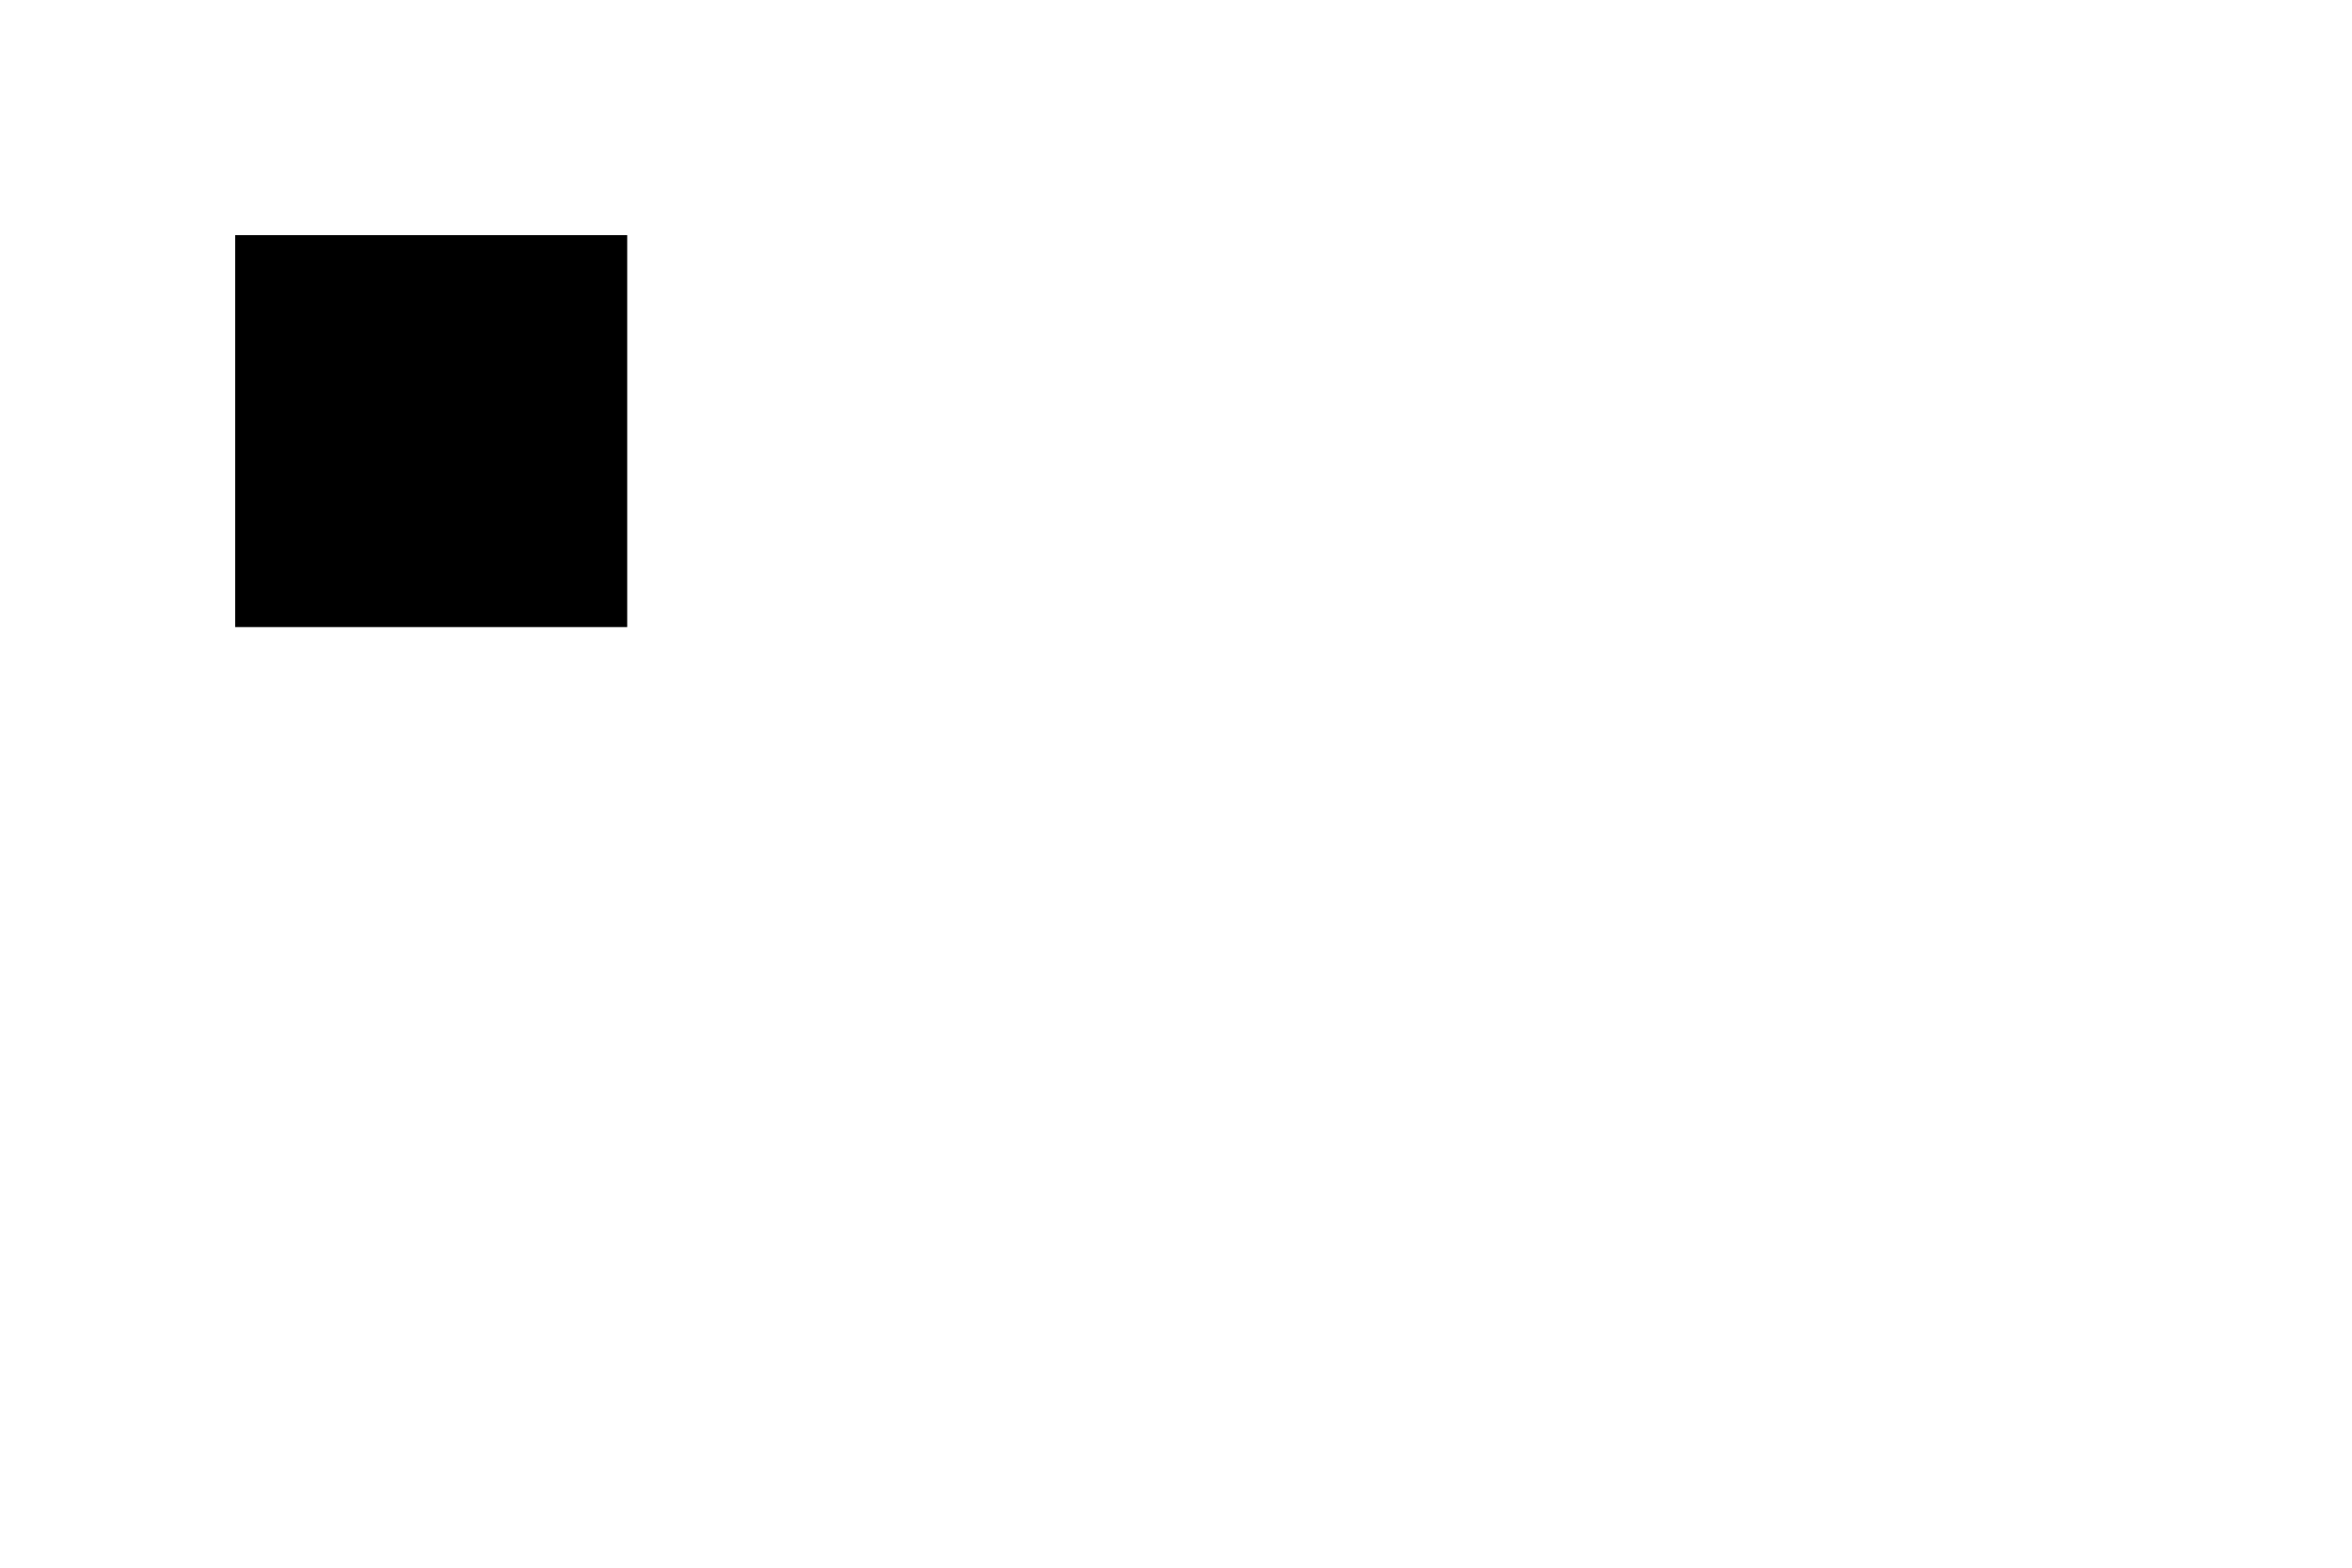
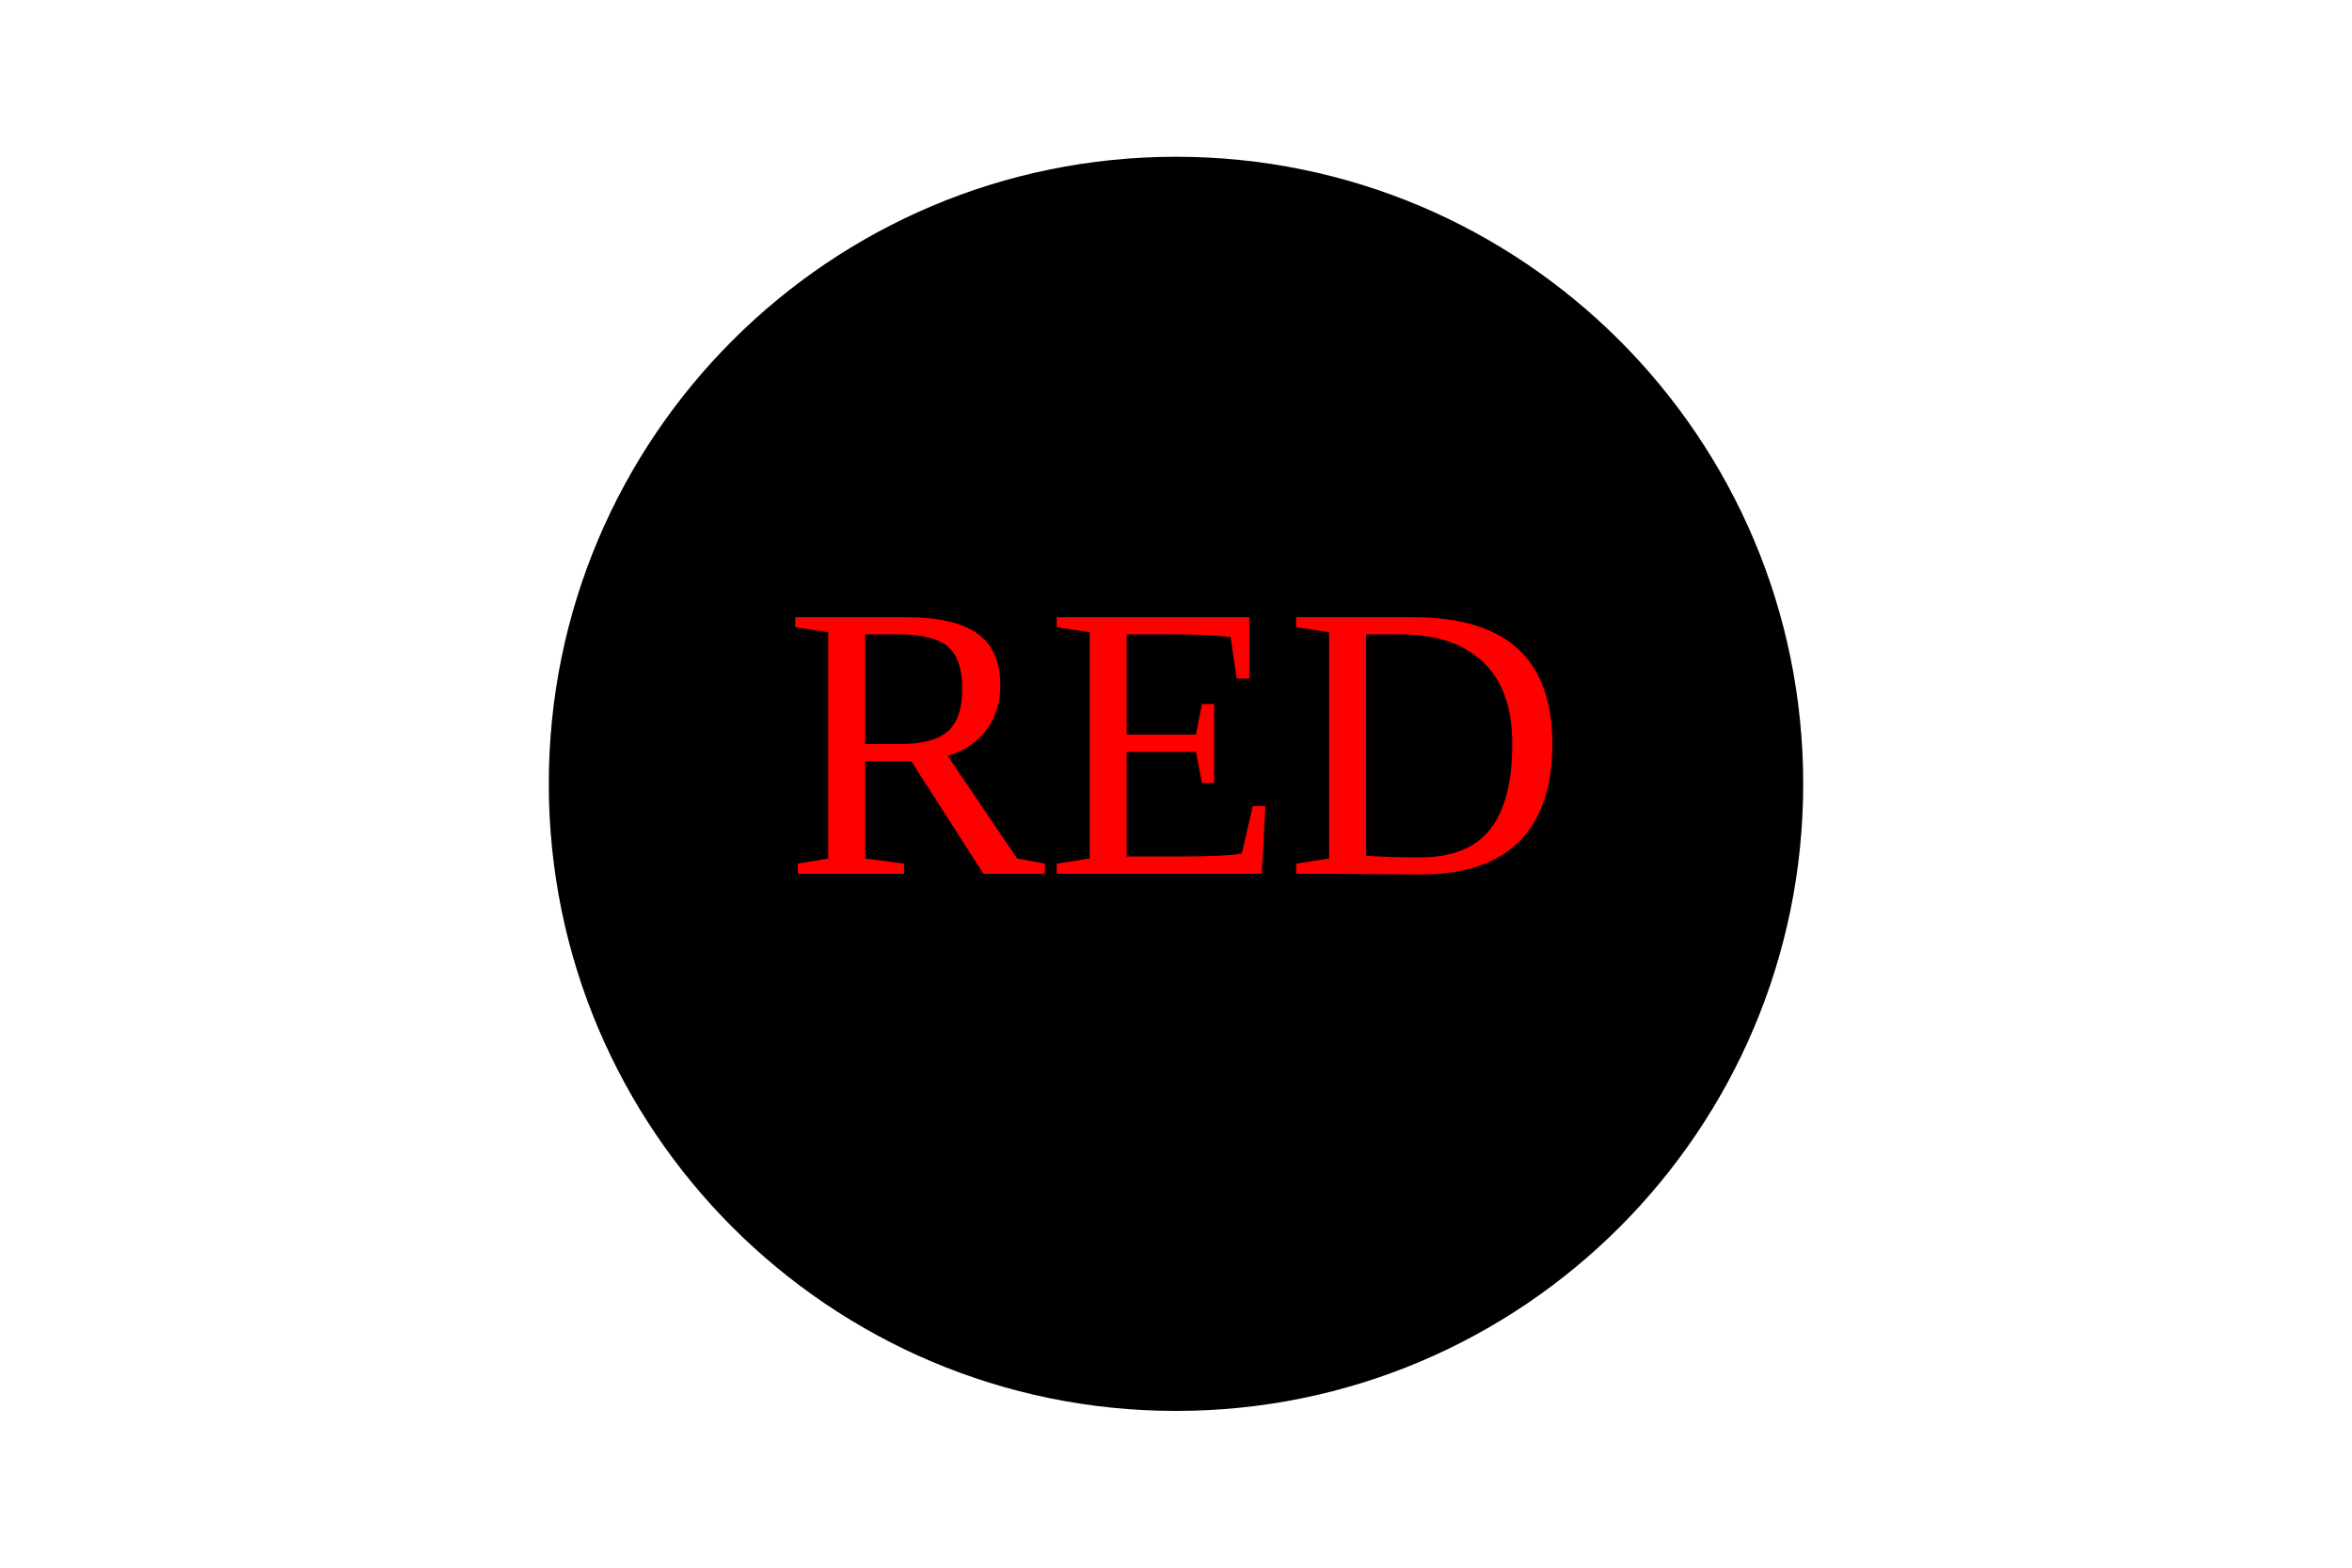
<svg xmlns="http://www.w3.org/2000/svg" width="300" height="200">
-   <rect x="30" y="30" width="50" height="50" />
+   <circle cx="150" cy="100" r="80" />
+   <text x="50%" y="50%" dominant-baseline="middle" text-anchor="middle" fill="red" font-size="50">
+                 RED
+             </text>
</svg>
